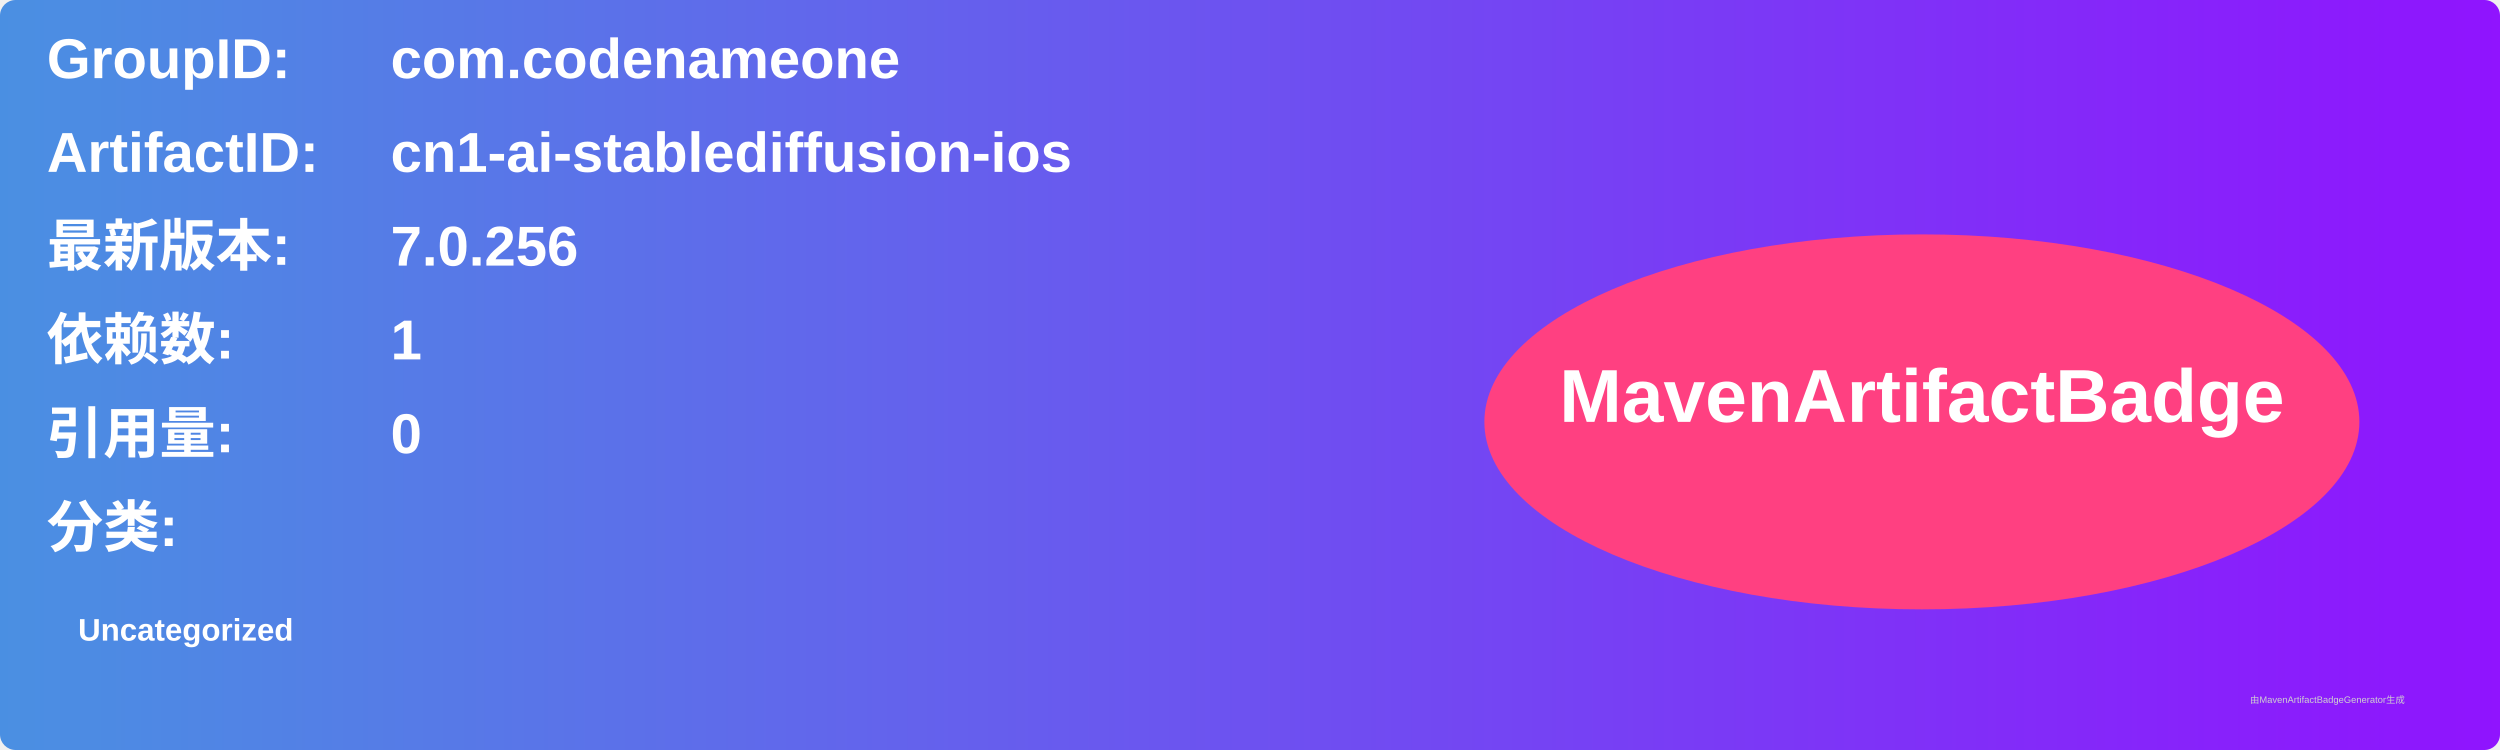
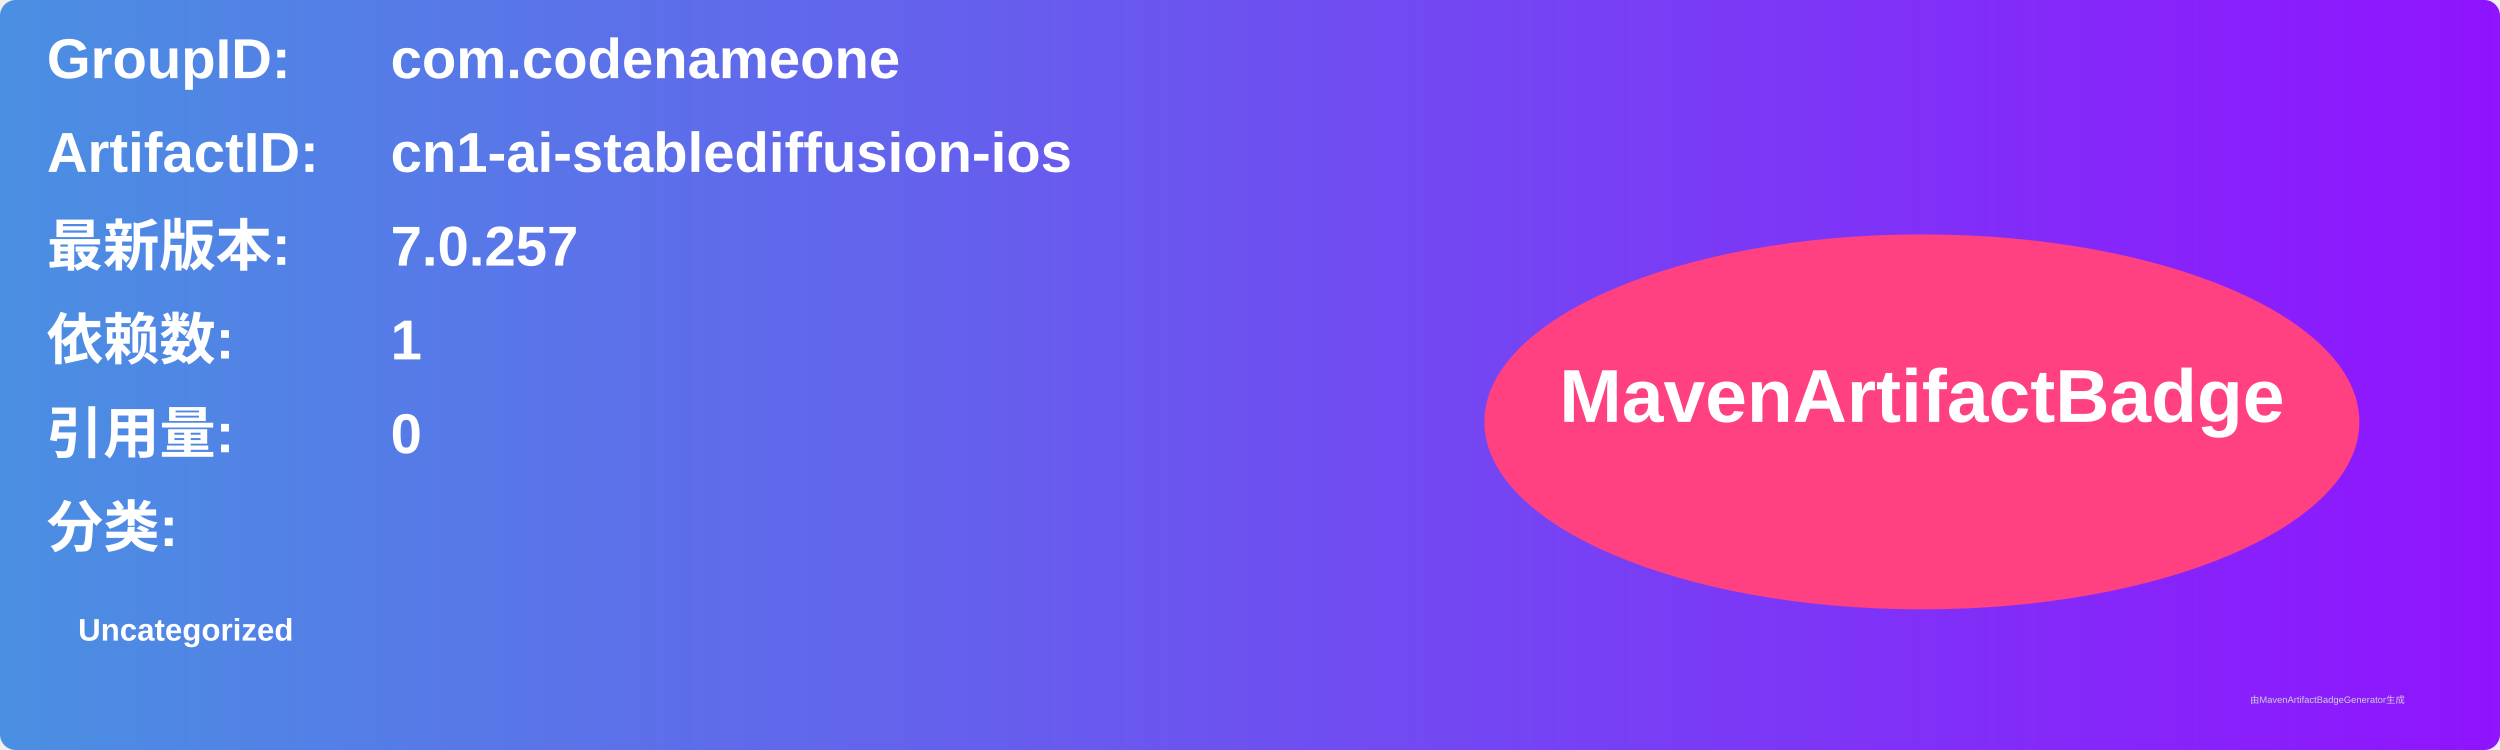
<svg xmlns="http://www.w3.org/2000/svg" width="800" height="240" viewBox="0 0 800 240">
  <linearGradient id="grad" x1="0%" y1="0%" x2="100%" y2="0%">
    <stop offset="0%" stop-color="#4a90e2" />
    <stop offset="100%" stop-color="#9013fe" />
  </linearGradient>
  <rect width="100%" height="100%" rx="5" ry="5" fill="url(#grad)" />
  <g transform="translate(15, 15)">
    <text x="0" y="10" font-family="Arial" font-size="18" fill="white" font-weight="bold" width="260">GroupID:</text>
    <text x="110" y="10" font-family="Arial" font-size="18" fill="white" font-weight="bold" width="460">com.codenameone</text>
    <text x="0" y="40" font-family="Arial" font-size="18" fill="white" font-weight="bold" width="260">ArtifactID:</text>
    <text x="110" y="40" font-family="Arial" font-size="18" fill="white" font-weight="bold" width="460">cn1-ai-stablediffusion-ios</text>
    <text x="0" y="70" font-family="Arial" font-size="18" fill="white" font-weight="bold">最新版本:</text>
    <text x="110" y="70" font-family="Arial" font-size="18" fill="white" font-weight="bold">
-       <tspan font-weight="bold">7.0.256</tspan>
+       <tspan font-weight="bold">7.0.257</tspan>
    </text>
    <text x="0" y="100" font-family="Arial" font-size="18" fill="white" font-weight="bold">依赖数: </text>
    <text x="110" y="100" font-family="Arial" font-size="18" fill="white">
      <tspan font-weight="bold">1</tspan>
    </text>
    <text x="0" y="130" font-family="Arial" font-size="18" fill="white" font-weight="bold">引用量: </text>
    <text x="110" y="130" font-family="Arial" font-size="18" fill="white">
      <tspan font-weight="bold">0</tspan>
    </text>
    <text x="0" y="160" font-family="Arial" font-size="18" fill="white" font-weight="bold">分类:</text>
    <text x="10" y="190" font-family="Arial" font-size="10" fill="white">
      <tspan font-weight="bold">Uncategorized</tspan>
    </text>
    <ellipse cx="600" cy="120" rx="140" ry="60" fill="#ff4081" />
    <text x="600" y="120" text-anchor="middle" font-family="Arial" font-size="24" fill="white" font-weight="bold">MavenArtifactBadge</text>
  </g>
  <text x="720" y="225" font-family="Arial" font-size="3" fill="#d0d0d0">由MavenArtifactBadgeGenerator生成</text>
</svg>
